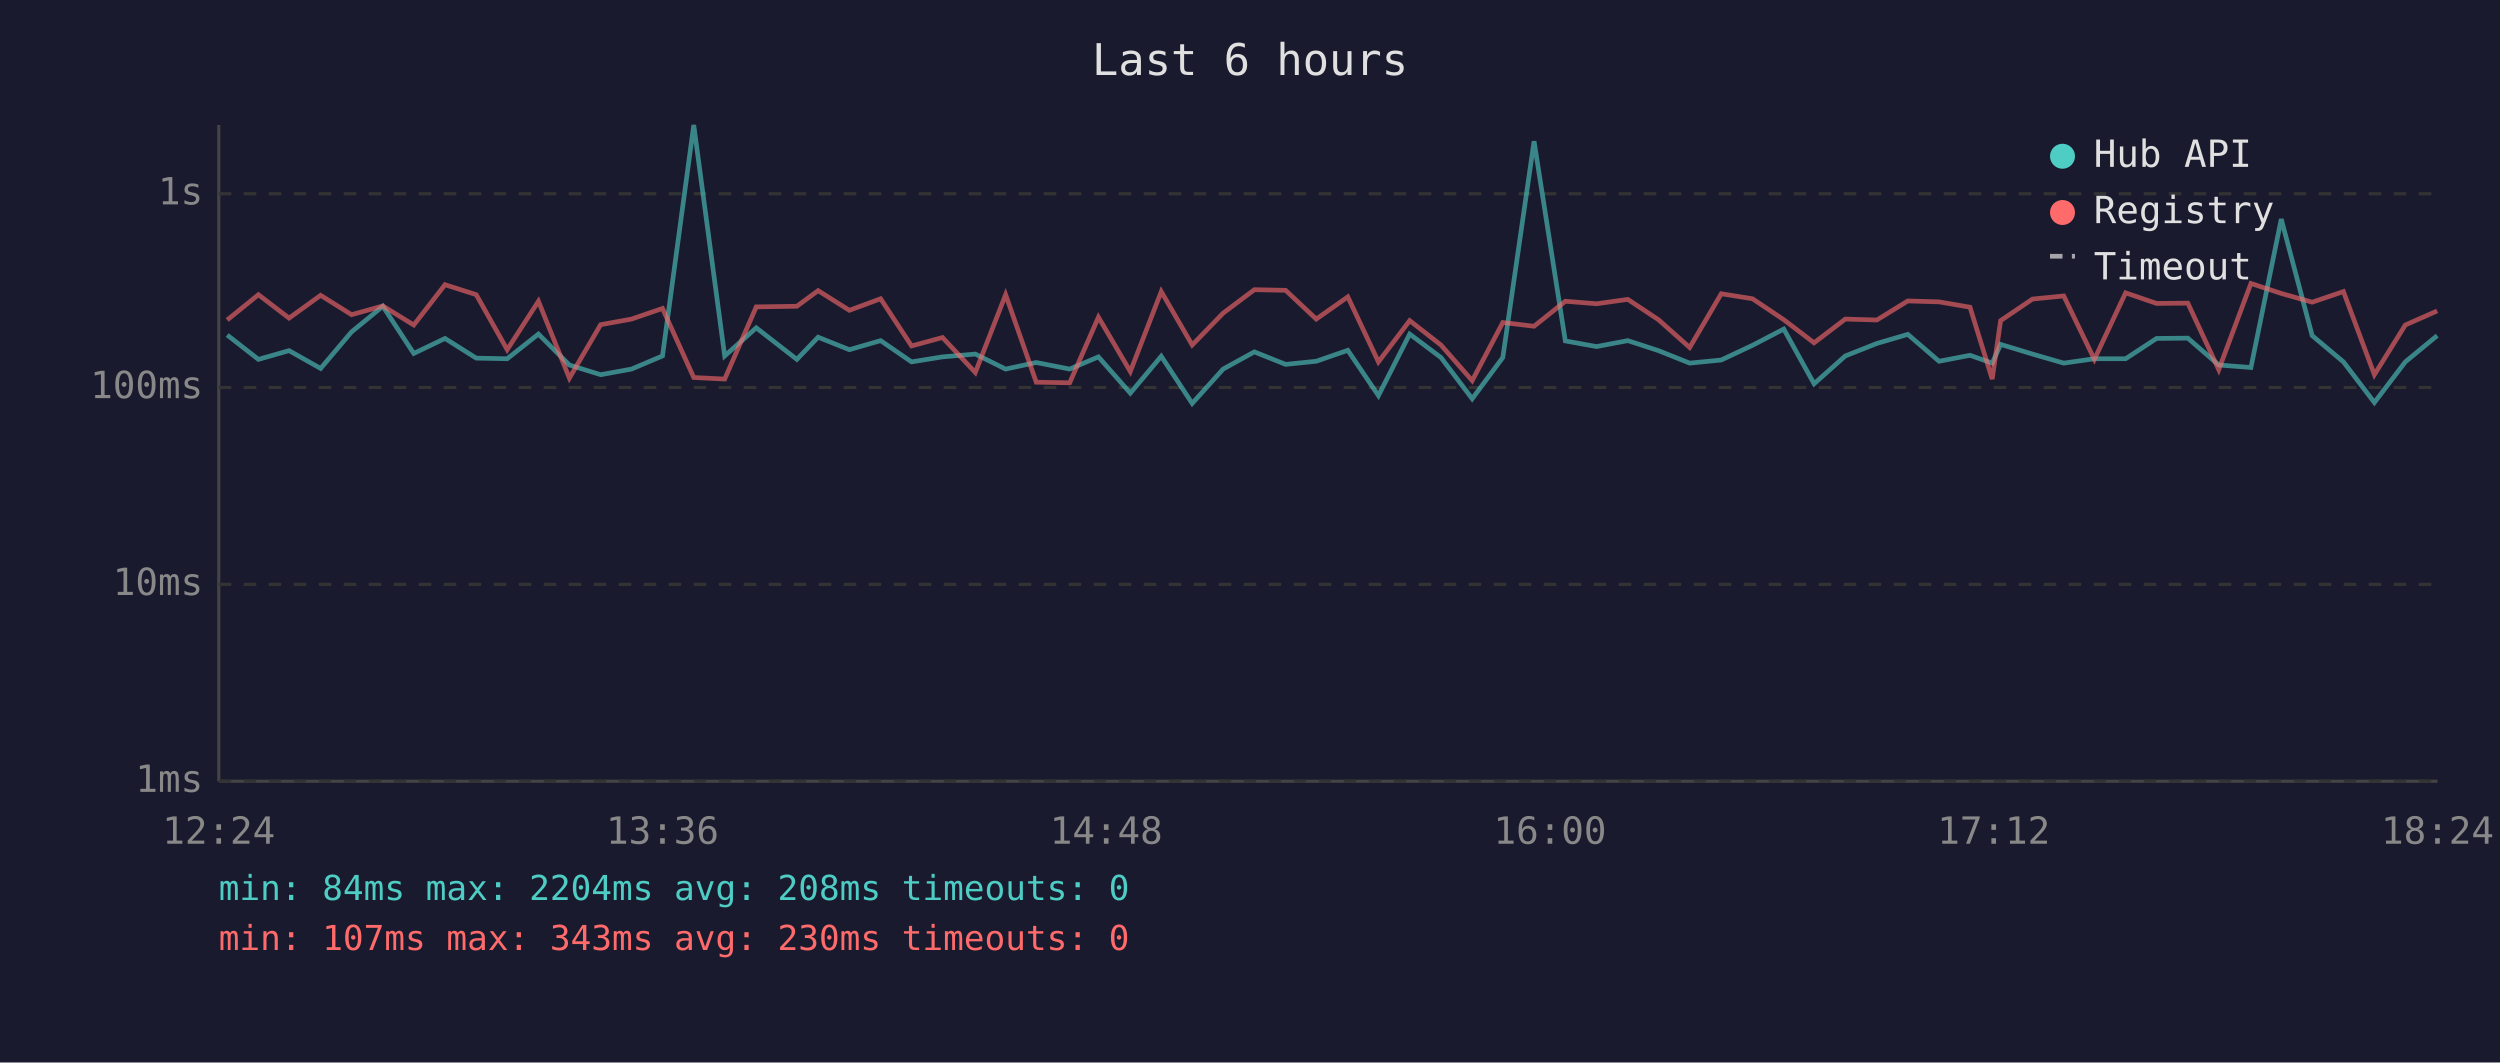
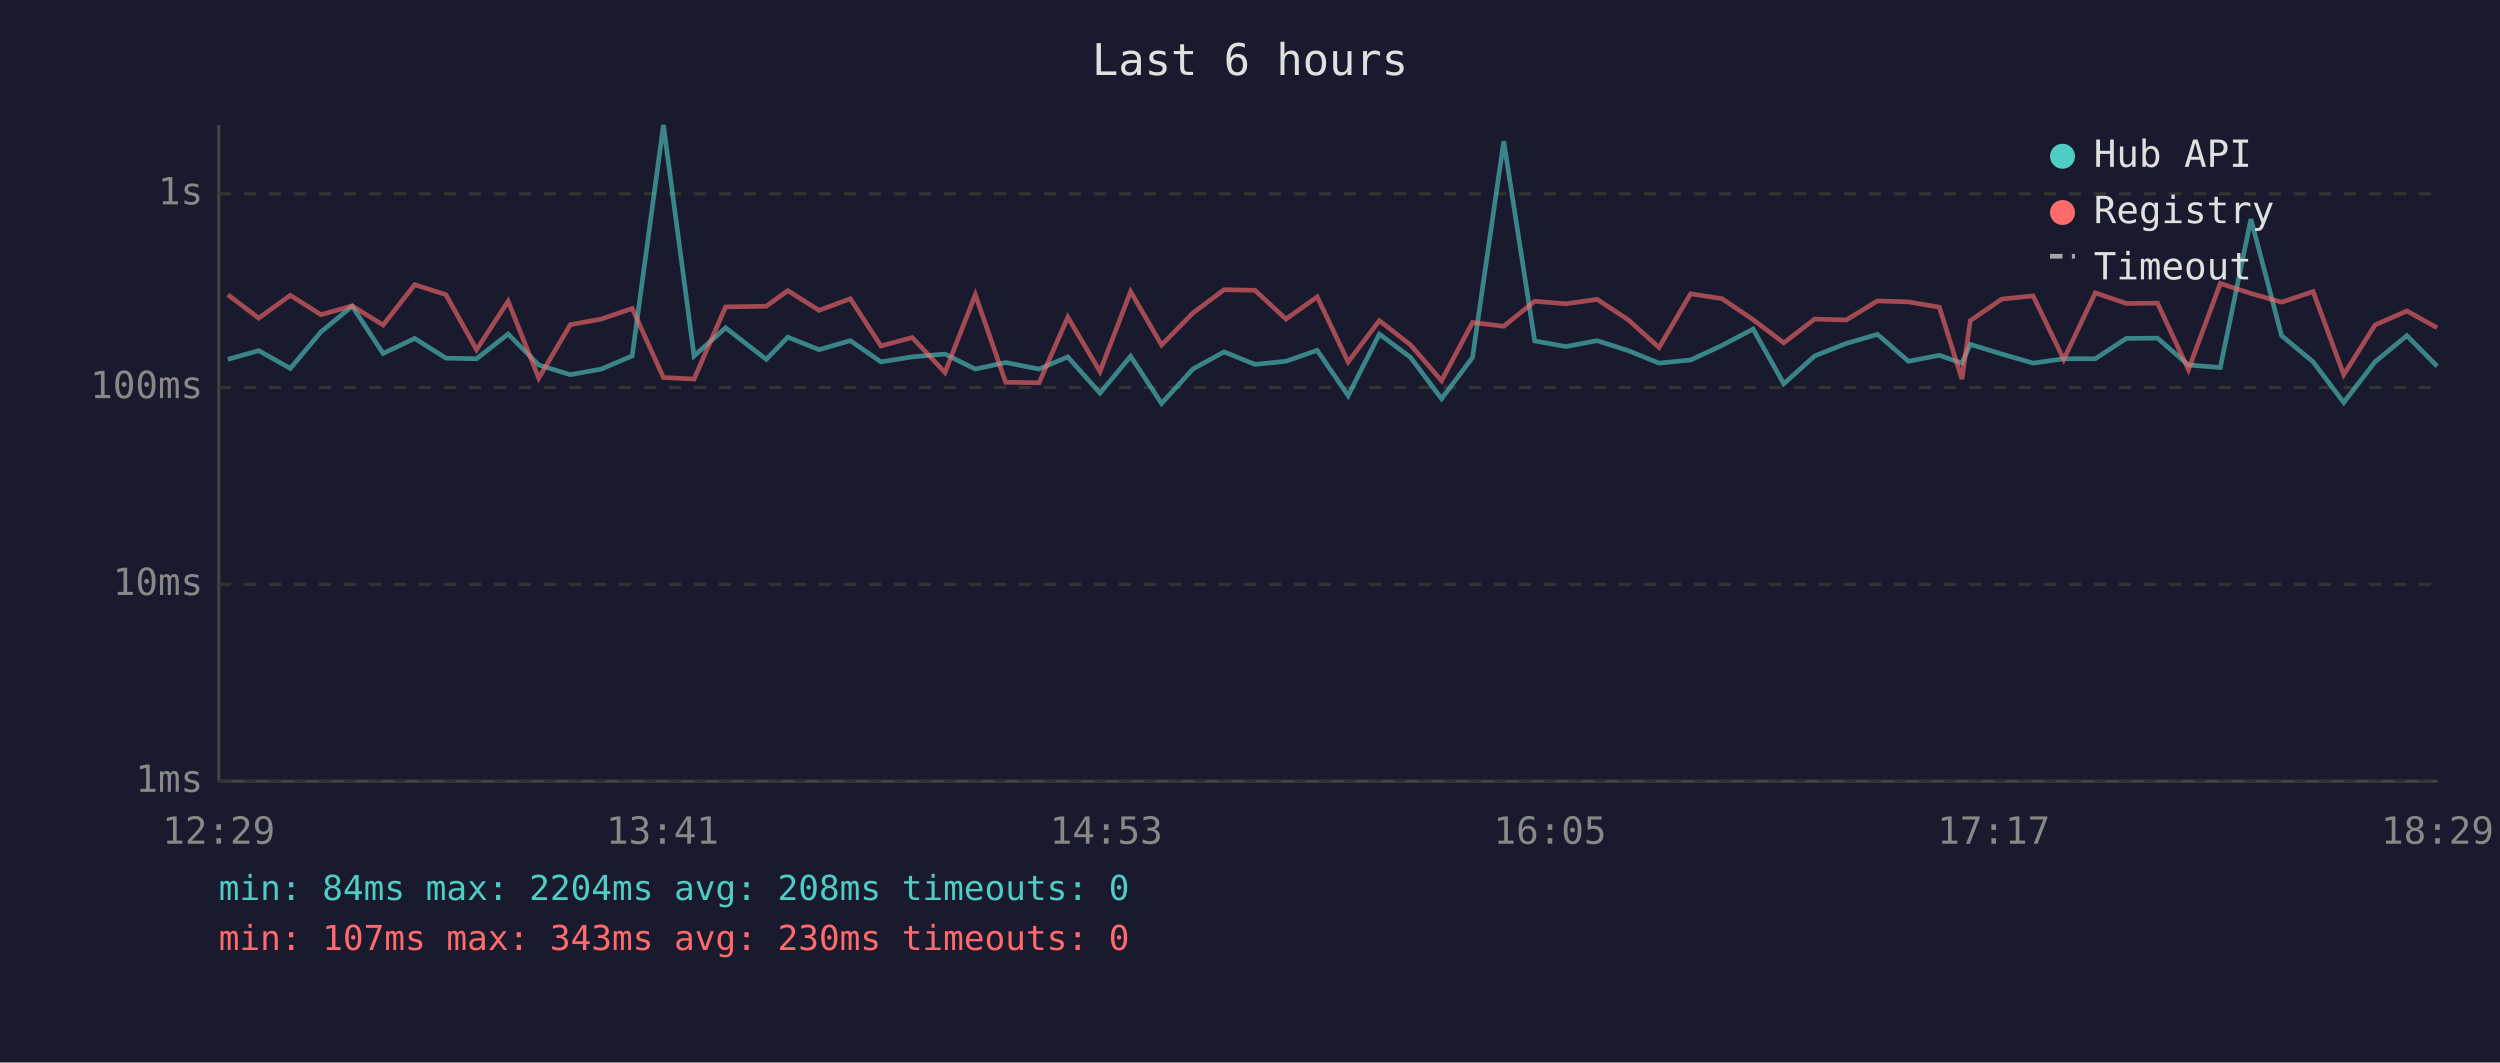
<svg xmlns="http://www.w3.org/2000/svg" viewBox="0 0 800 340" font-family="monospace" font-size="12">
  <rect width="800" height="340" fill="#1a1a2e" />
  <text x="400" y="24" fill="#e0e0e0" font-size="14" text-anchor="middle">Last 6 hours</text>
  <line x1="70" y1="40" x2="70" y2="250" stroke="#444" stroke-width="1" />
  <line x1="70" y1="250" x2="780" y2="250" stroke="#444" stroke-width="1" />
  <line x1="70" y1="250" x2="780" y2="250" stroke="#333" stroke-width="1" stroke-dasharray="4" />
  <text x="65" y="250" fill="#888" text-anchor="end" dominant-baseline="middle">1ms</text>
  <line x1="70" y1="187" x2="780" y2="187" stroke="#333" stroke-width="1" stroke-dasharray="4" />
  <text x="65" y="187" fill="#888" text-anchor="end" dominant-baseline="middle">10ms</text>
  <line x1="70" y1="124" x2="780" y2="124" stroke="#333" stroke-width="1" stroke-dasharray="4" />
  <text x="65" y="124" fill="#888" text-anchor="end" dominant-baseline="middle">100ms</text>
  <line x1="70" y1="62" x2="780" y2="62" stroke="#333" stroke-width="1" stroke-dasharray="4" />
  <text x="65" y="62" fill="#888" text-anchor="end" dominant-baseline="middle">1s</text>
-   <text x="70" y="270" fill="#888" text-anchor="middle">12:24</text>
-   <text x="212" y="270" fill="#888" text-anchor="middle">13:36</text>
-   <text x="354" y="270" fill="#888" text-anchor="middle">14:48</text>
-   <text x="496" y="270" fill="#888" text-anchor="middle">16:00</text>
-   <text x="638" y="270" fill="#888" text-anchor="middle">17:12</text>
-   <text x="780" y="270" fill="#888" text-anchor="middle">18:24</text>
-   <polyline points="72.7,107.2 82.7,115.0 92.5,112.2 102.6,117.9 112.5,106.2 122.5,98.0 132.4,113.1 142.4,108.3 152.4,114.6 162.3,114.8 172.3,106.9 182.2,116.8 192.2,119.9 202.1,118.1 212.0,113.9 222.0,40.0 231.9,113.9 242.0,104.9 255.0,115.0 261.8,107.9 271.8,111.9 281.8,109.0 291.7,115.8 301.6,114.2 312.1,113.3 321.8,118.1 331.6,116.0 342.3,118.1 351.5,114.2 361.7,125.8 371.6,114.0 381.5,129.1 391.4,118.1 401.4,112.6 411.4,116.6 421.2,115.6 431.3,112.1 441.1,126.6 451.1,106.9 461.1,114.4 471.1,127.6 480.9,114.4 490.9,45.2 500.9,109.1 510.9,110.9 520.9,109.0 530.7,112.2 540.7,116.2 550.8,115.2 560.8,110.5 570.8,105.3 580.5,122.8 590.5,113.9 600.6,109.9 610.5,107.0 620.5,115.6 630.4,113.7 637.5,116.2 640.2,110.2 650.4,113.3 660.4,116.2 670.2,114.8 680.2,114.8 690.1,108.3 700.1,108.2 710.0,116.8 720.3,117.6 730.0,70.1 739.9,107.4 749.9,115.8 759.8,128.8 769.7,115.8 779.9,107.4" fill="none" stroke="#4ecdc4" stroke-width="1.5" opacity="0.6" />
-   <polyline points="72.7,102.4 82.7,94.3 92.5,101.8 102.6,94.5 112.5,100.7 122.5,97.9 132.4,104.0 142.4,91.1 152.4,94.3 162.3,111.9 172.3,96.4 182.2,121.0 192.2,103.9 202.1,102.1 212.0,98.7 222.0,120.8 231.9,121.3 242.0,98.2 255.0,98.0 261.8,93.0 271.8,99.3 281.8,95.6 291.7,110.7 301.6,108.0 312.1,119.2 321.8,94.3 331.6,122.3 342.3,122.5 351.5,101.5 361.7,118.9 371.6,93.3 381.5,110.4 391.4,100.2 401.4,92.7 411.4,92.9 421.2,102.1 431.3,95.0 441.1,115.8 451.1,102.6 461.1,110.4 471.1,121.8 480.9,103.2 490.9,104.4 500.9,96.4 510.9,97.2 520.9,95.8 530.7,102.3 540.7,111.2 550.8,94.0 560.8,95.6 570.8,102.3 580.5,109.7 590.5,102.1 600.6,102.4 610.5,96.3 620.5,96.6 630.4,98.3 637.5,121.3 640.2,102.6 650.4,95.7 660.4,94.7 670.2,115.0 680.2,93.7 690.1,97.1 700.1,97.0 710.0,118.3 720.3,90.7 730.0,93.9 739.9,96.7 749.9,93.3 759.8,119.9 769.7,104.0 779.9,99.5" fill="none" stroke="#ff6b6b" stroke-width="1.5" opacity="0.6" />
+   <text x="70" y="270" fill="#888" text-anchor="middle">12:29</text>
+   <text x="212" y="270" fill="#888" text-anchor="middle">13:41</text>
+   <text x="354" y="270" fill="#888" text-anchor="middle">14:53</text>
+   <text x="496" y="270" fill="#888" text-anchor="middle">16:05</text>
+   <text x="638" y="270" fill="#888" text-anchor="middle">17:17</text>
+   <text x="780" y="270" fill="#888" text-anchor="middle">18:29</text>
+   <polyline points="72.9,115.0 82.8,112.2 92.9,117.9 102.7,106.2 112.7,98.0 122.6,113.1 132.7,108.3 142.7,114.6 152.5,114.8 162.6,106.9 172.4,116.8 182.5,119.9 192.4,118.1 202.3,113.9 212.3,40.0 222.1,113.9 232.2,104.9 245.2,115.0 252.1,107.9 262.1,111.9 272.1,109.0 281.9,115.8 291.9,114.2 302.4,113.3 312.1,118.1 321.8,116.0 332.5,118.1 341.7,114.2 352.0,125.8 361.8,114.0 371.7,129.1 381.7,118.1 391.7,112.6 401.6,116.6 411.5,115.6 421.5,112.1 431.4,126.6 441.4,106.9 451.4,114.4 461.3,127.6 471.2,114.4 481.2,45.2 491.1,109.1 501.1,110.9 511.1,109.0 521.0,112.2 530.9,116.2 541.0,115.2 551.1,110.5 561.0,105.3 570.8,122.8 580.7,113.9 590.8,109.9 600.8,107.0 610.7,115.6 620.6,113.7 627.8,116.2 630.5,110.2 640.6,113.3 650.6,116.2 660.4,114.8 670.5,114.8 680.4,108.3 690.4,108.2 700.3,116.8 710.5,117.6 720.3,70.1 730.1,107.4 740.2,115.8 750.0,128.8 760.0,115.8 770.2,107.4 779.9,117.2" fill="none" stroke="#4ecdc4" stroke-width="1.5" opacity="0.6" />
+   <polyline points="72.9,94.3 82.8,101.8 92.9,94.5 102.7,100.7 112.7,97.9 122.6,104.0 132.7,91.1 142.7,94.3 152.5,111.9 162.6,96.4 172.4,121.0 182.5,103.9 192.4,102.1 202.3,98.7 212.3,120.8 222.1,121.3 232.2,98.2 245.2,98.0 252.1,93.0 262.1,99.3 272.1,95.6 281.9,110.7 291.9,108.0 302.4,119.2 312.1,94.3 321.8,122.3 332.5,122.5 341.7,101.5 352.0,118.9 361.8,93.3 371.7,110.4 381.7,100.2 391.7,92.7 401.6,92.9 411.5,102.1 421.5,95.0 431.4,115.8 441.4,102.6 451.4,110.4 461.3,121.8 471.2,103.2 481.2,104.4 491.1,96.4 501.1,97.2 511.1,95.8 521.0,102.3 530.9,111.2 541.0,94.0 551.1,95.6 561.0,102.3 570.8,109.7 580.7,102.1 590.8,102.4 600.8,96.3 610.7,96.6 620.6,98.3 627.8,121.3 630.5,102.6 640.6,95.7 650.6,94.7 660.4,115.0 670.5,93.7 680.4,97.1 690.4,97.0 700.3,118.3 710.5,90.7 720.3,93.9 730.1,96.7 740.2,93.3 750.0,119.9 760.0,104.0 770.2,99.5 779.9,104.9" fill="none" stroke="#ff6b6b" stroke-width="1.5" opacity="0.6" />
  <circle cx="660" cy="50" r="4" fill="#4ecdc4" />
  <text x="670" y="50" fill="#e0e0e0" dominant-baseline="middle">Hub API</text>
  <circle cx="660" cy="68" r="4" fill="#ff6b6b" />
  <text x="670" y="68" fill="#e0e0e0" dominant-baseline="middle">Registry</text>
  <line x1="656" y1="82" x2="664" y2="82" stroke="#e0e0e0" stroke-width="1.5" stroke-dasharray="4,3" opacity="0.7" />
  <text x="670" y="86" fill="#e0e0e0" dominant-baseline="middle">Timeout</text>
  <text x="70" y="288" fill="#4ecdc4" font-size="11">min: 84ms  max: 2204ms  avg: 208ms  timeouts: 0</text>
  <text x="70" y="304" fill="#ff6b6b" font-size="11">min: 107ms  max: 343ms  avg: 230ms  timeouts: 0</text>
</svg>
